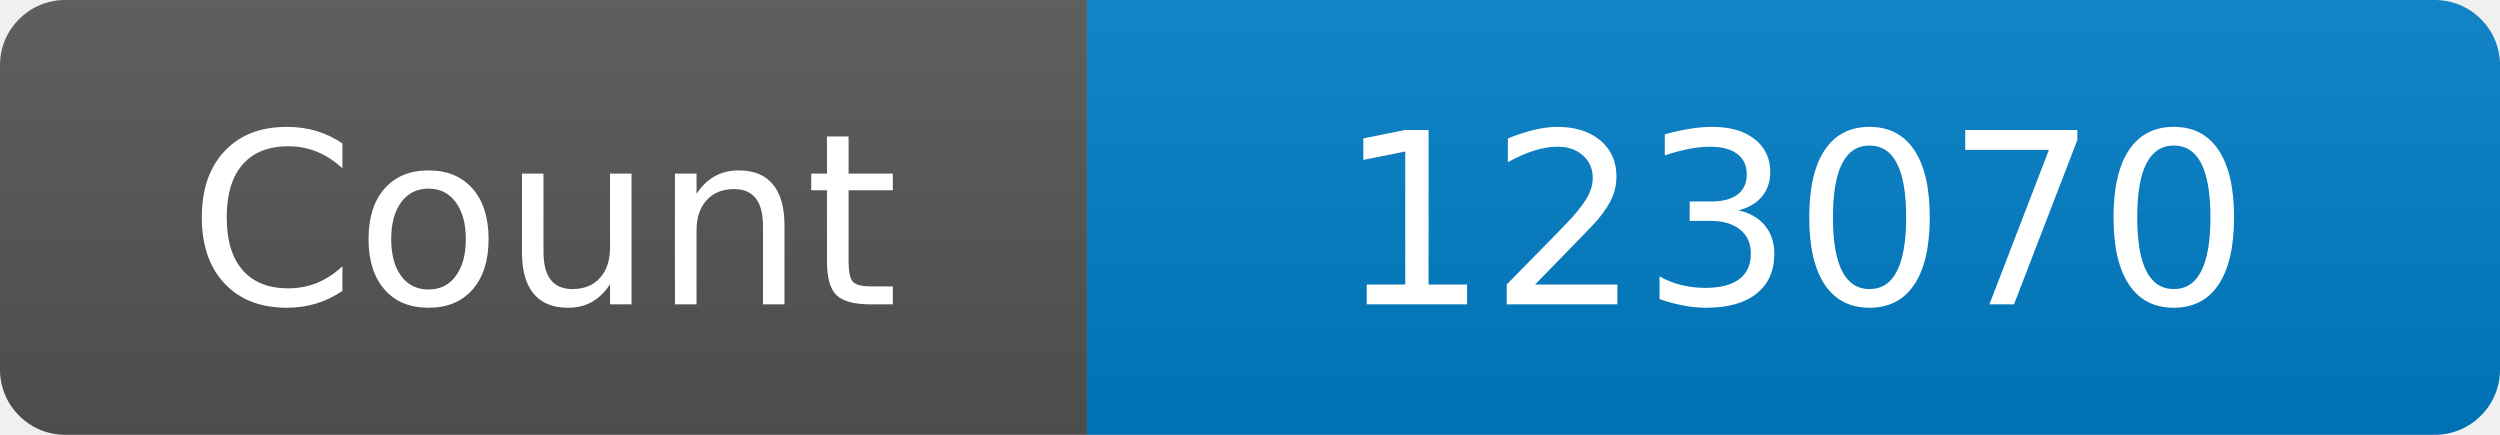
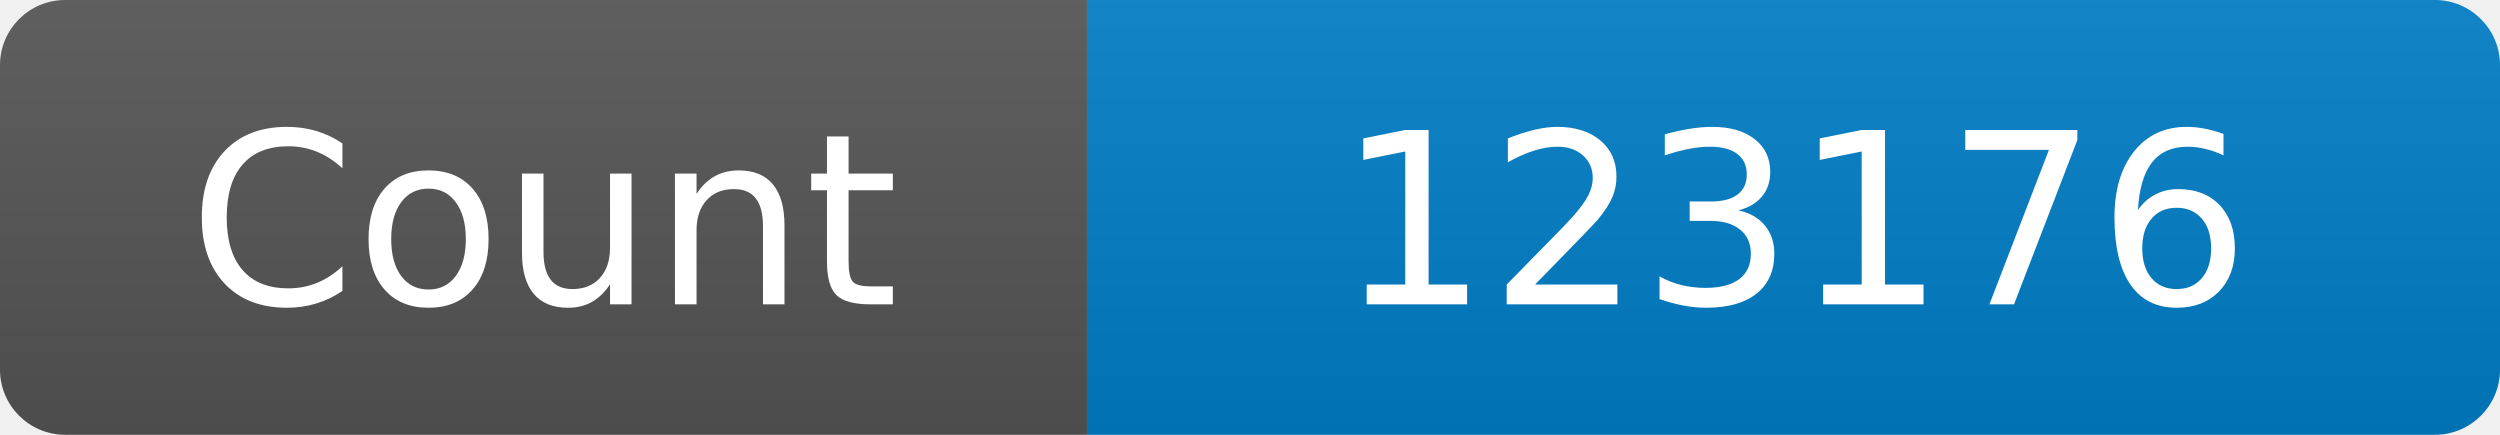
<svg xmlns="http://www.w3.org/2000/svg" width="115" height="20" role="img" aria-label="Maintained?: yes">
  <linearGradient id="s" x2="0" y2="100%">
    <stop offset="0" stop-color="#bbb" stop-opacity=".1" />
    <stop offset="1" stop-opacity=".1" />
  </linearGradient>
  <clipPath id="r">
    <rect width="115" height="20" rx="3" fill="#fff" />
  </clipPath>
  <g clip-path="url(#r)">
    <rect width="50" height="20" fill="#555" />
    <rect x="50" width="160" height="20" fill="#007ec6" />
    <rect width="115" height="20" fill="url(#s)" />
  </g>
  <g fill="#fff" text-anchor="middle" font-family="Verdana,Geneva,DejaVu Sans,sans-serif" font-size="110">
    <text x="250" y="140" transform="scale(.1)" fill="#fff">Count</text>
-     <text x="825" y="140" transform="scale(.1)" fill="#fff">123070</text>
+     <text x="825" y="140" transform="scale(.1)" fill="#fff">123176</text>
  </g>
</svg>
